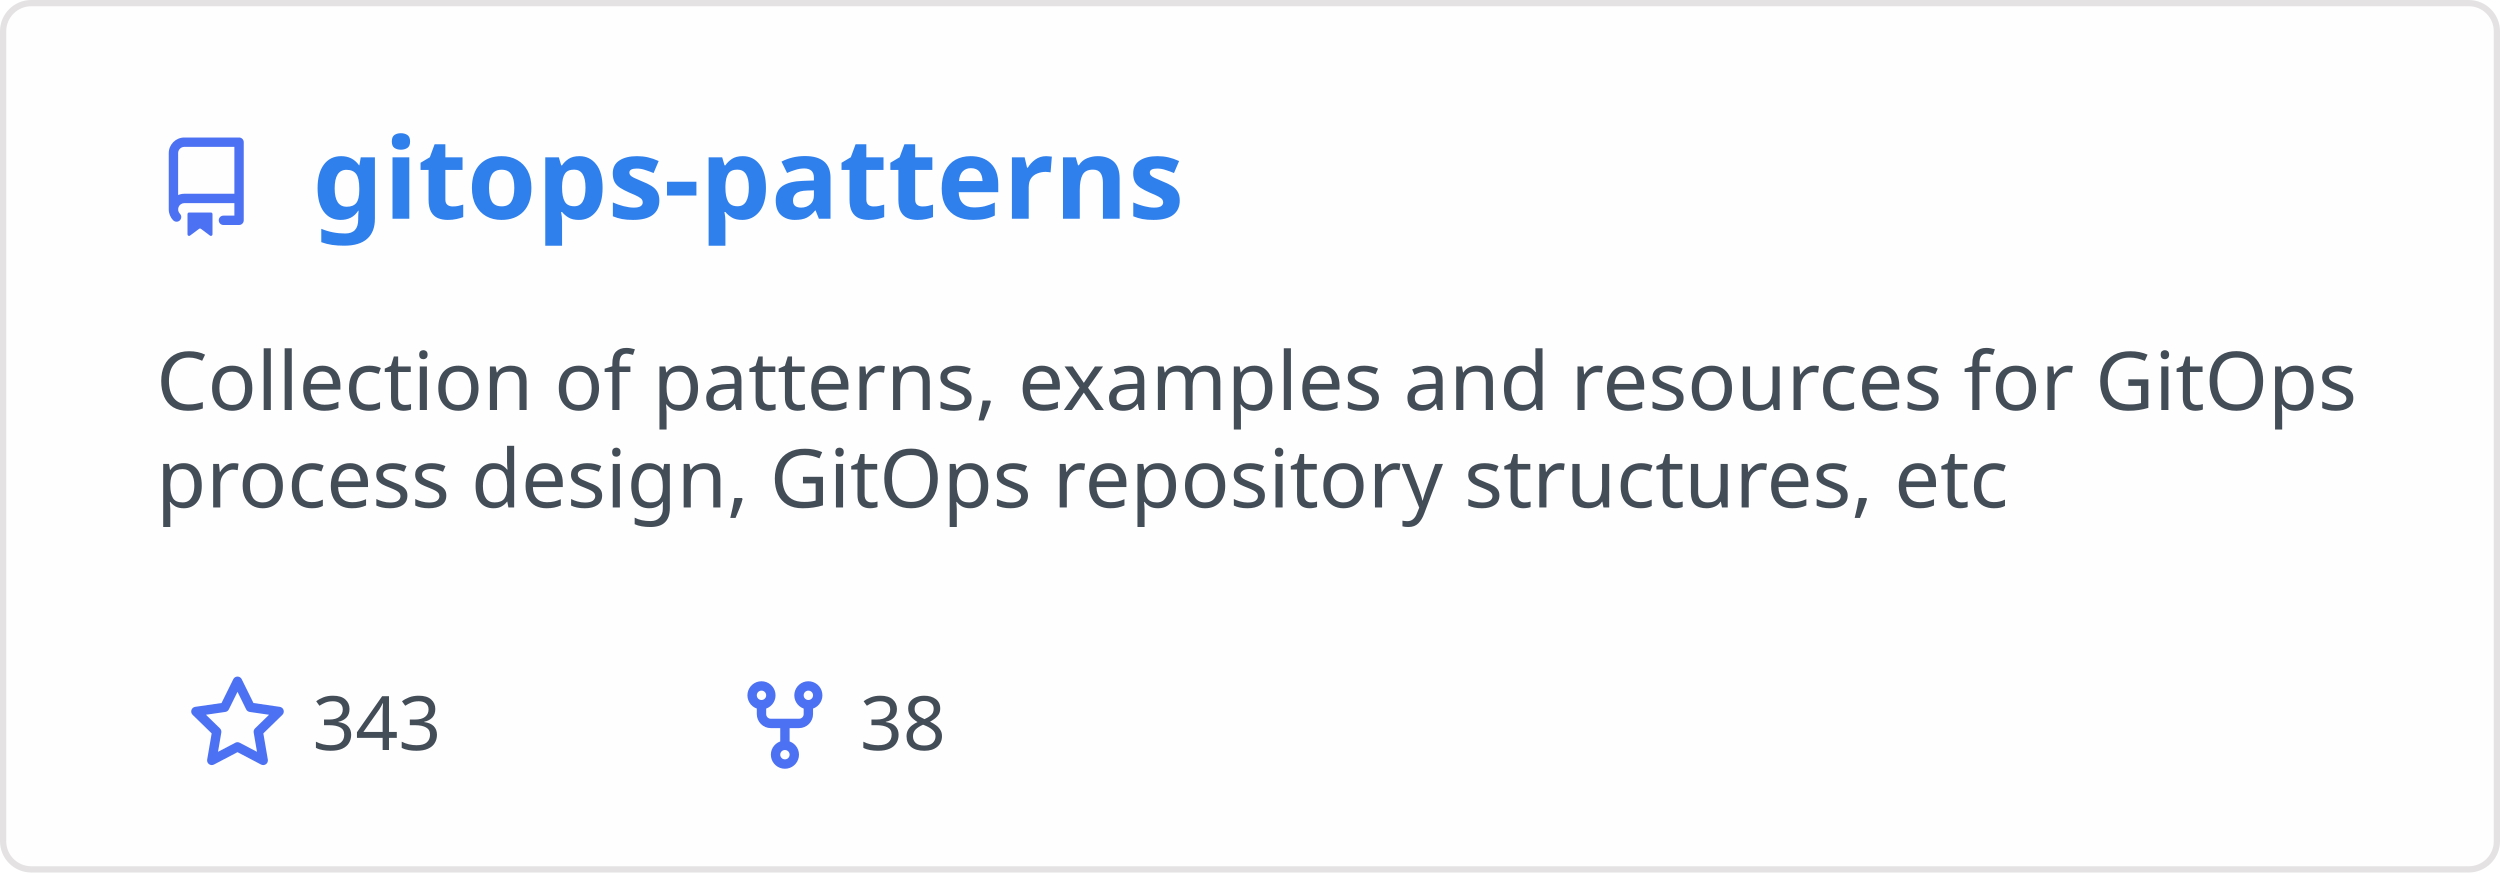
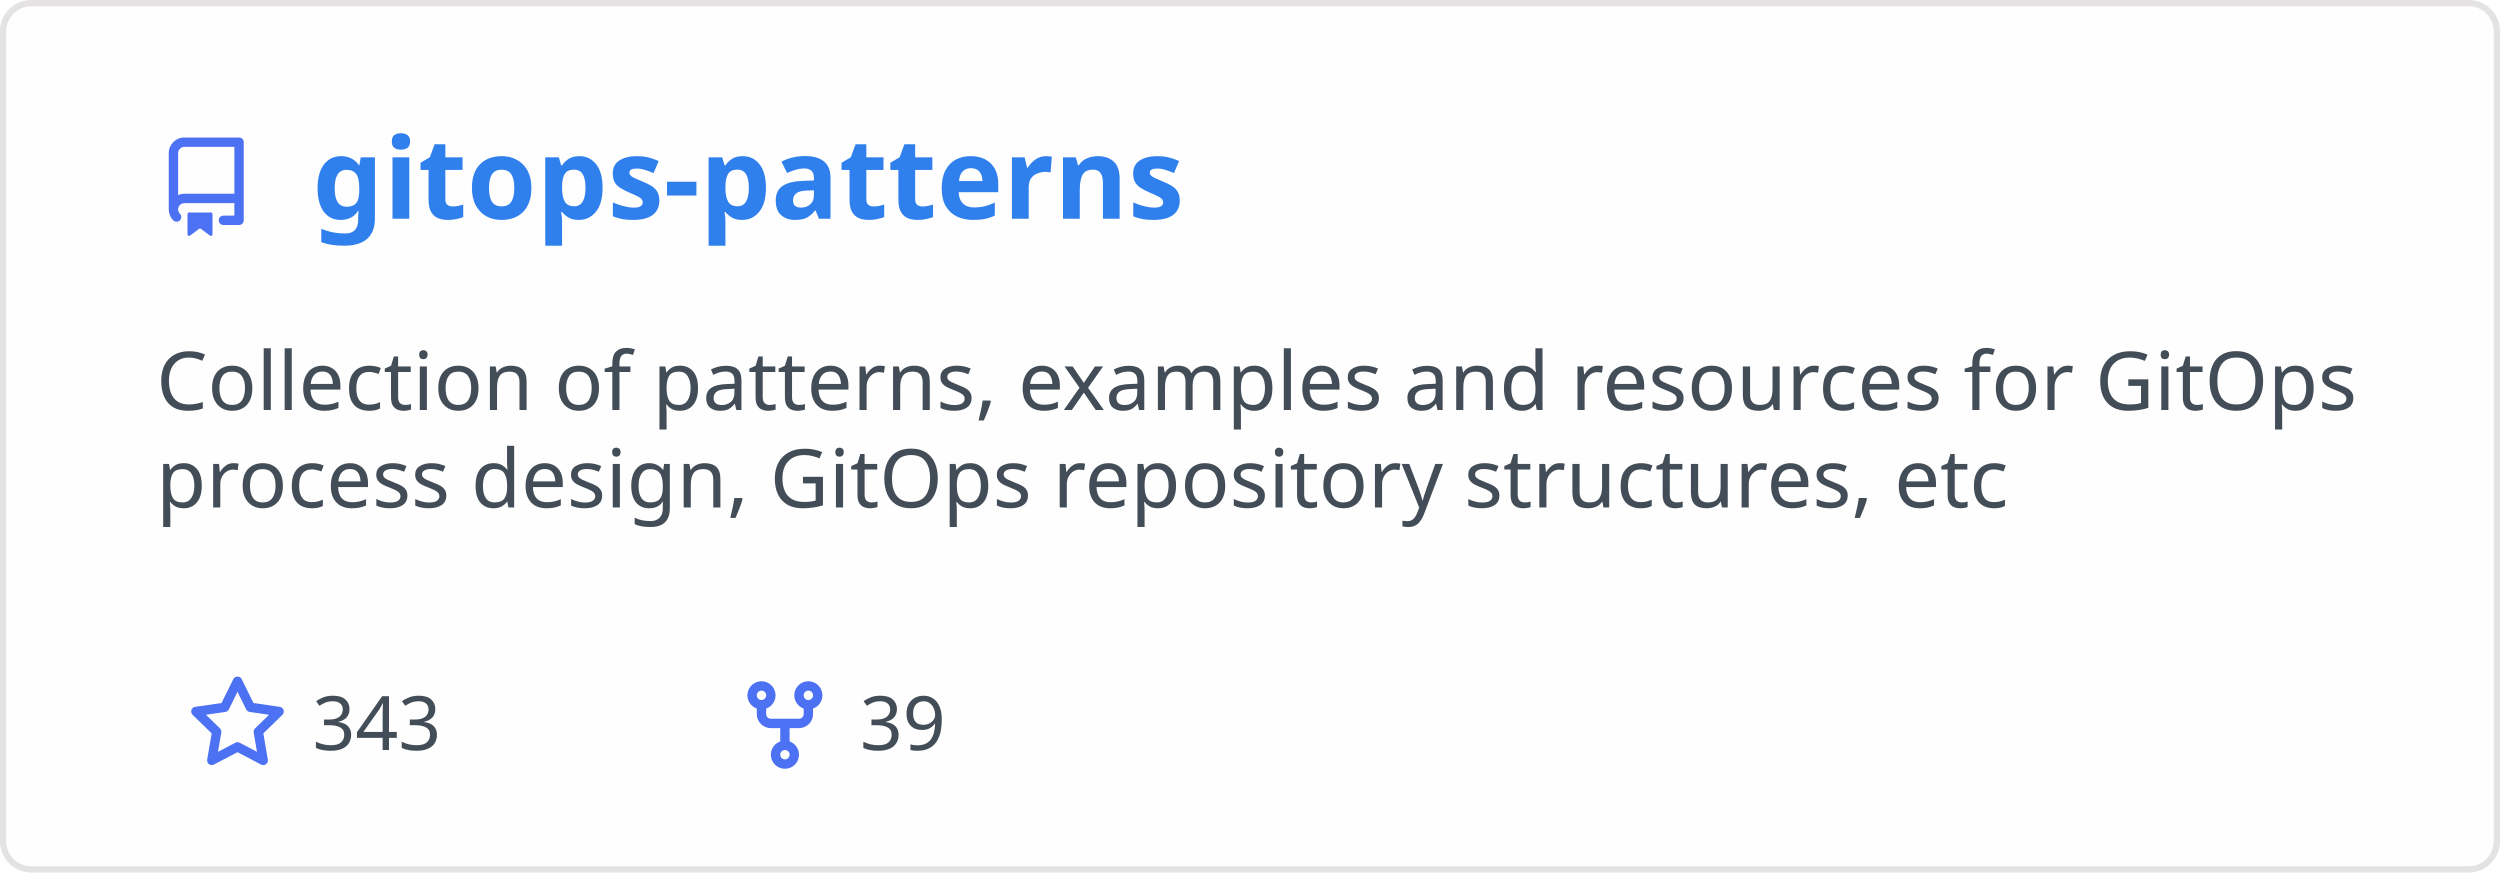
<svg xmlns="http://www.w3.org/2000/svg" width="400" height="140" viewBox="0 0 400 140" fill="none" role="img" aria-labelledby="descId">
  <style>
          .header {
            font: 600 18px 'Segoe UI', Ubuntu, Sans-Serif;
            fill: #2f80ed;
            animation: fadeInAnimation 0.8s ease-in-out forwards;
          }
          @supports(-moz-appearance: auto) {
            /* Selector detects Firefox */
            .header { font-size: 15.5px; }
          }
          
    .description { font: 400 13px 'Segoe UI', Ubuntu, Sans-Serif; fill: #434d58 }
    .gray { font: 400 12px 'Segoe UI', Ubuntu, Sans-Serif; fill: #434d58 }
    .icon { fill: #4c71f2 }
    .badge { font: 600 11px 'Segoe UI', Ubuntu, Sans-Serif; }
    .badge rect { opacity: 0.2 }
  

          
      /* Animations */
      @keyframes scaleInAnimation {
        from {
          transform: translate(-5px, 5px) scale(0);
        }
        to {
          transform: translate(-5px, 5px) scale(1);
        }
      }
      @keyframes fadeInAnimation {
        from {
          opacity: 0;
        }
        to {
          opacity: 1;
        }
      }
    
          * { animation-duration: 0s !important; animation-delay: 0s !important; }
        </style>
  <rect data-testid="card-bg" x="0.5" y="0.5" rx="4.5" height="99%" stroke="#e4e2e2" width="399" fill="#fffefe" stroke-opacity="1" />
  <g data-testid="card-title" transform="translate(25, 35)">
    <g transform="translate(0, 0)">
      <svg class="icon" x="0" y="-13" viewBox="0 0 16 16" version="1.1" width="16" height="16">
        <path fill-rule="evenodd" d="M2 2.5A2.5 2.5 0 014.5 0h8.75a.75.75 0 01.75.75v12.5a.75.75 0 01-.75.75h-2.5a.75.75 0 110-1.5h1.75v-2h-8a1 1 0 00-.714 1.7.75.75 0 01-1.072 1.05A2.495 2.495 0 012 11.5v-9zm10.5-1V9h-8c-.356 0-.694.074-1 .208V2.5a1 1 0 011-1h8zM5 12.25v3.25a.25.25 0 00.4.2l1.45-1.087a.25.25 0 01.3 0L8.6 15.7a.25.25 0 00.4-.2v-3.25a.25.25 0 00-.25-.25h-3.5a.25.25 0 00-.25.25z" />
      </svg>
    </g>
    <g transform="translate(25, 0)">
      <text x="0" y="0" class="header" data-testid="header">gitops-patterns</text>
    </g>
  </g>
  <g data-testid="main-card-body" transform="translate(0, 55)">
    <text class="description" x="25" y="-5">
      <tspan dy="1.2em" x="25">Collection of patterns, examples and resources for GitOps</tspan>
      <tspan dy="1.2em" x="25">process design, GitOps repository structures, etc</tspan>
    </text>
    <g transform="translate(30, 65)">
      <g transform="translate(0, 0)">
        <g transform="translate(0, 0)">
          <svg class="icon" y="-12" viewBox="0 0 16 16" version="1.1" width="16" height="16">
            <path fill-rule="evenodd" d="M8 .25a.75.75 0 01.673.418l1.882 3.815 4.21.612a.75.75 0 01.416 1.279l-3.046 2.97.719 4.192a.75.75 0 01-1.088.791L8 12.347l-3.766 1.98a.75.75 0 01-1.088-.79l.72-4.194L.818 6.374a.75.75 0 01.416-1.28l4.21-.611L7.327.668A.75.75 0 018 .25zm0 2.445L6.615 5.5a.75.75 0 01-.564.41l-3.097.45 2.24 2.184a.75.75 0 01.216.664l-.528 3.084 2.769-1.456a.75.75 0 01.698 0l2.77 1.456-.53-3.084a.75.75 0 01.216-.664l2.24-2.183-3.096-.45a.75.75 0 01-.564-.41L8 2.694v.001z" />
          </svg>
        </g>
        <g transform="translate(20, 0)">
          <text data-testid="stargazers" class="gray">343</text>
        </g>
      </g>
      <g transform="translate(87.5875, 0)">
        <g transform="translate(0, 0)">
          <svg class="icon" y="-12" viewBox="0 0 16 16" version="1.1" width="16" height="16">
            <path fill-rule="evenodd" d="M5 3.25a.75.75 0 11-1.5 0 .75.75 0 011.5 0zm0 2.122a2.25 2.25 0 10-1.5 0v.878A2.25 2.25 0 005.75 8.5h1.5v2.128a2.251 2.251 0 101.5 0V8.5h1.5a2.25 2.25 0 002.25-2.25v-.878a2.25 2.25 0 10-1.5 0v.878a.75.75 0 01-.75.75h-4.5A.75.75 0 015 6.25v-.878zm3.75 7.378a.75.75 0 11-1.5 0 .75.75 0 011.5 0zm3-8.75a.75.75 0 100-1.5.75.75 0 000 1.5z" />
          </svg>
        </g>
        <g transform="translate(20, 0)">
-           <text data-testid="forkcount" class="gray">38</text>
+           <text data-testid="forkcount" class="gray">39</text>
        </g>
      </g>
    </g>
  </g>
</svg>
